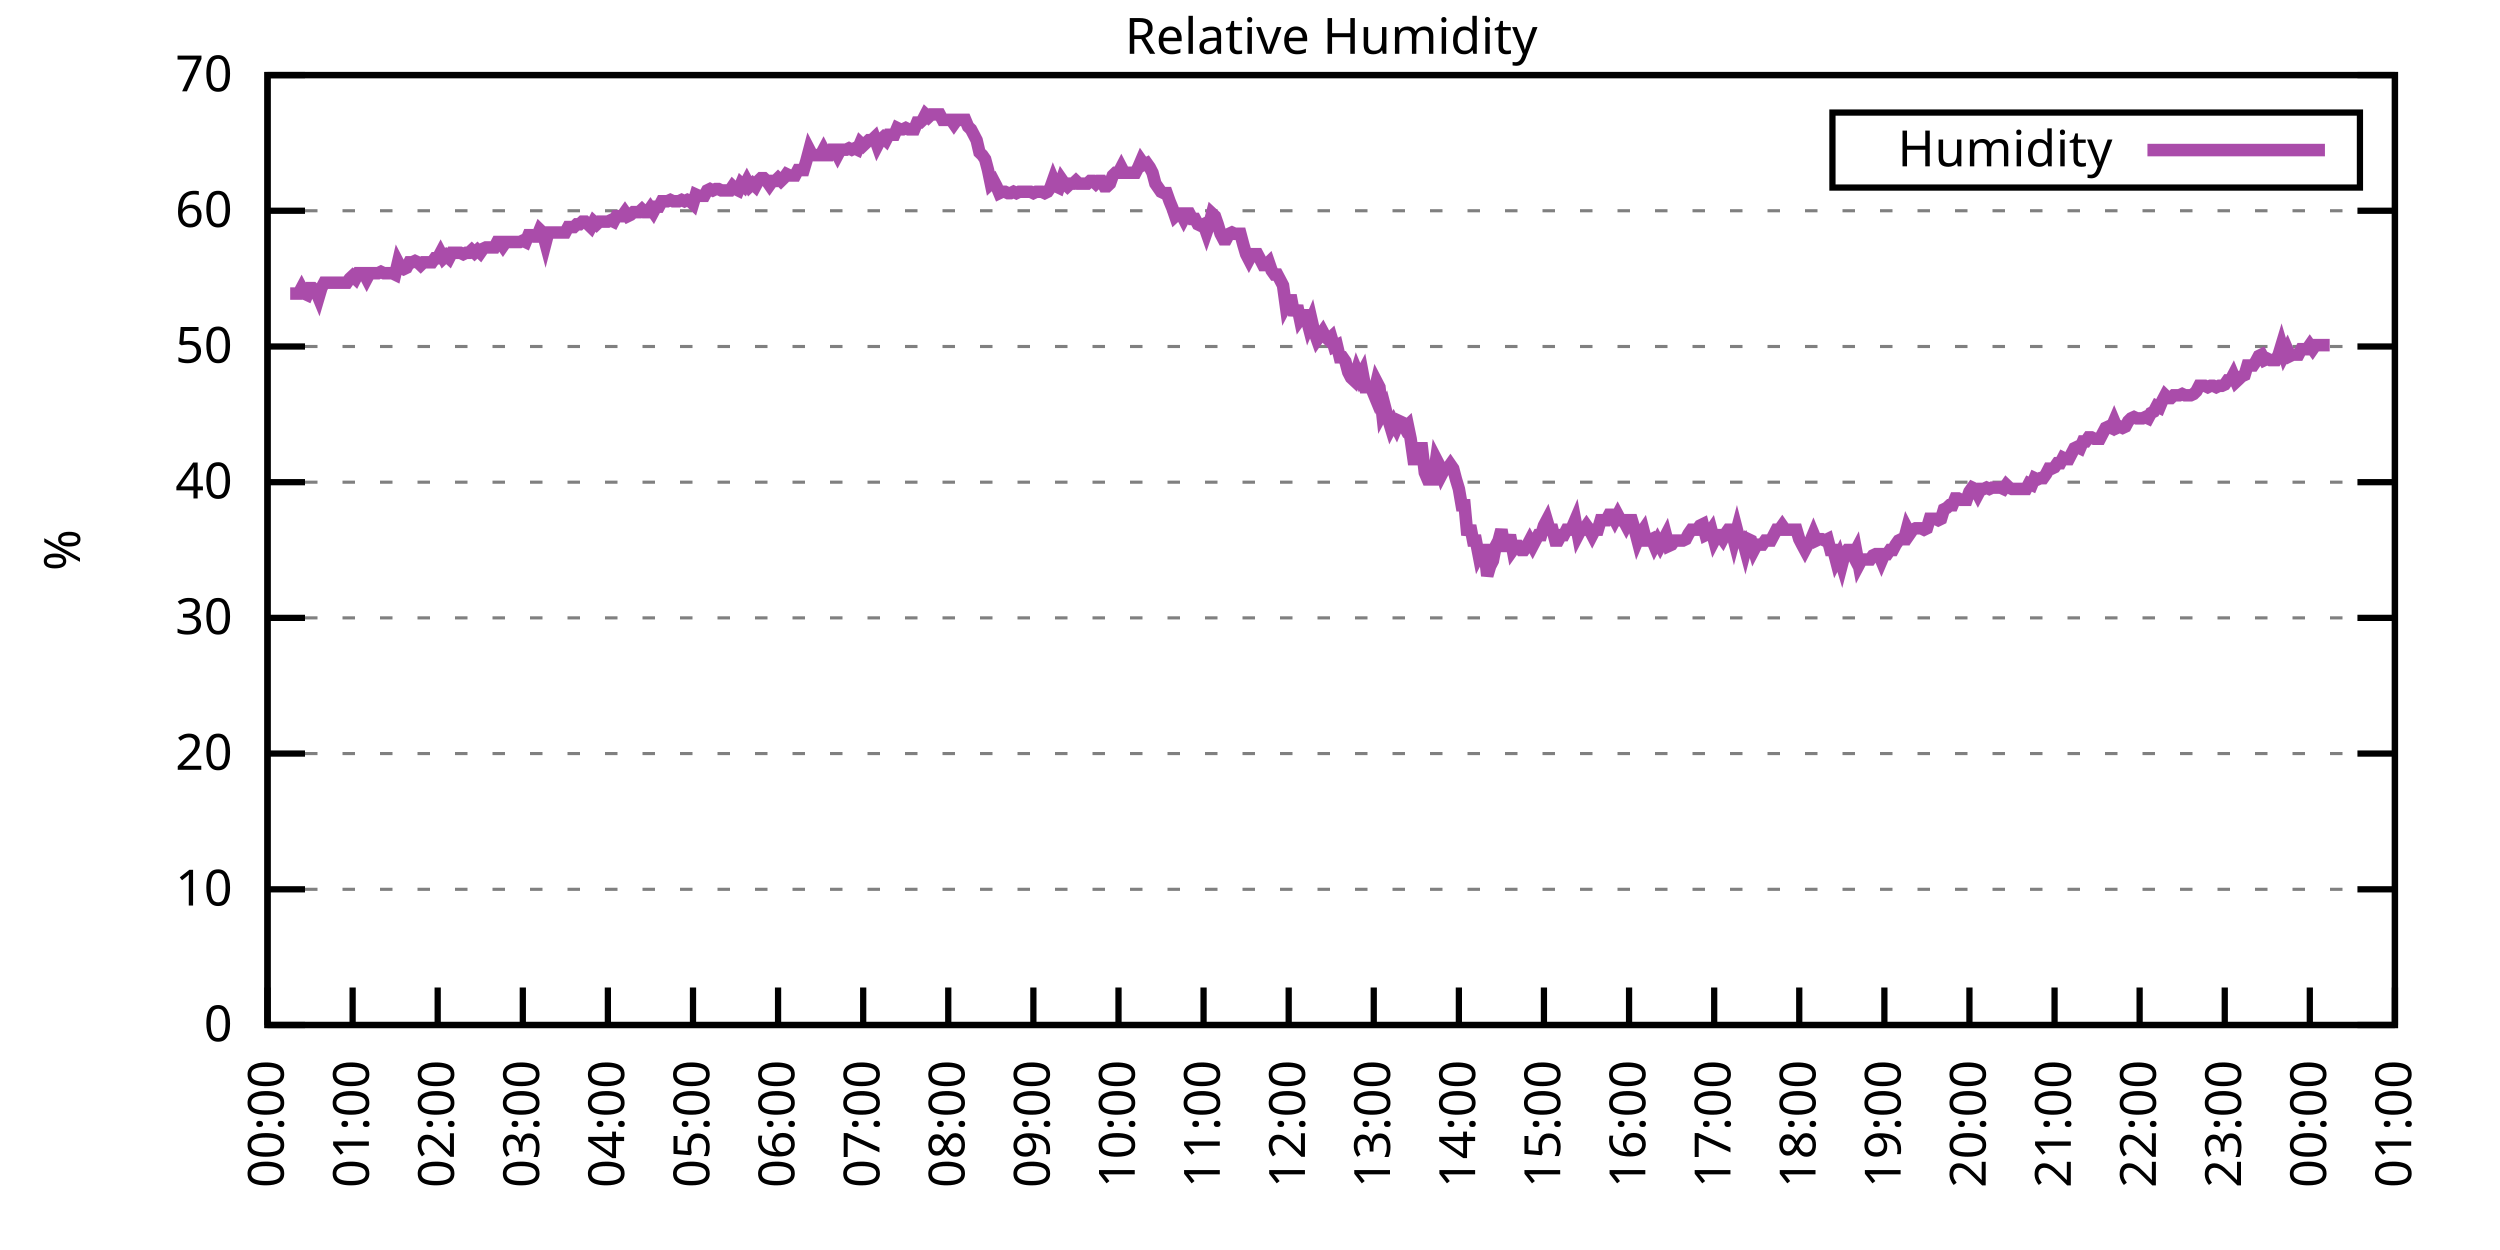
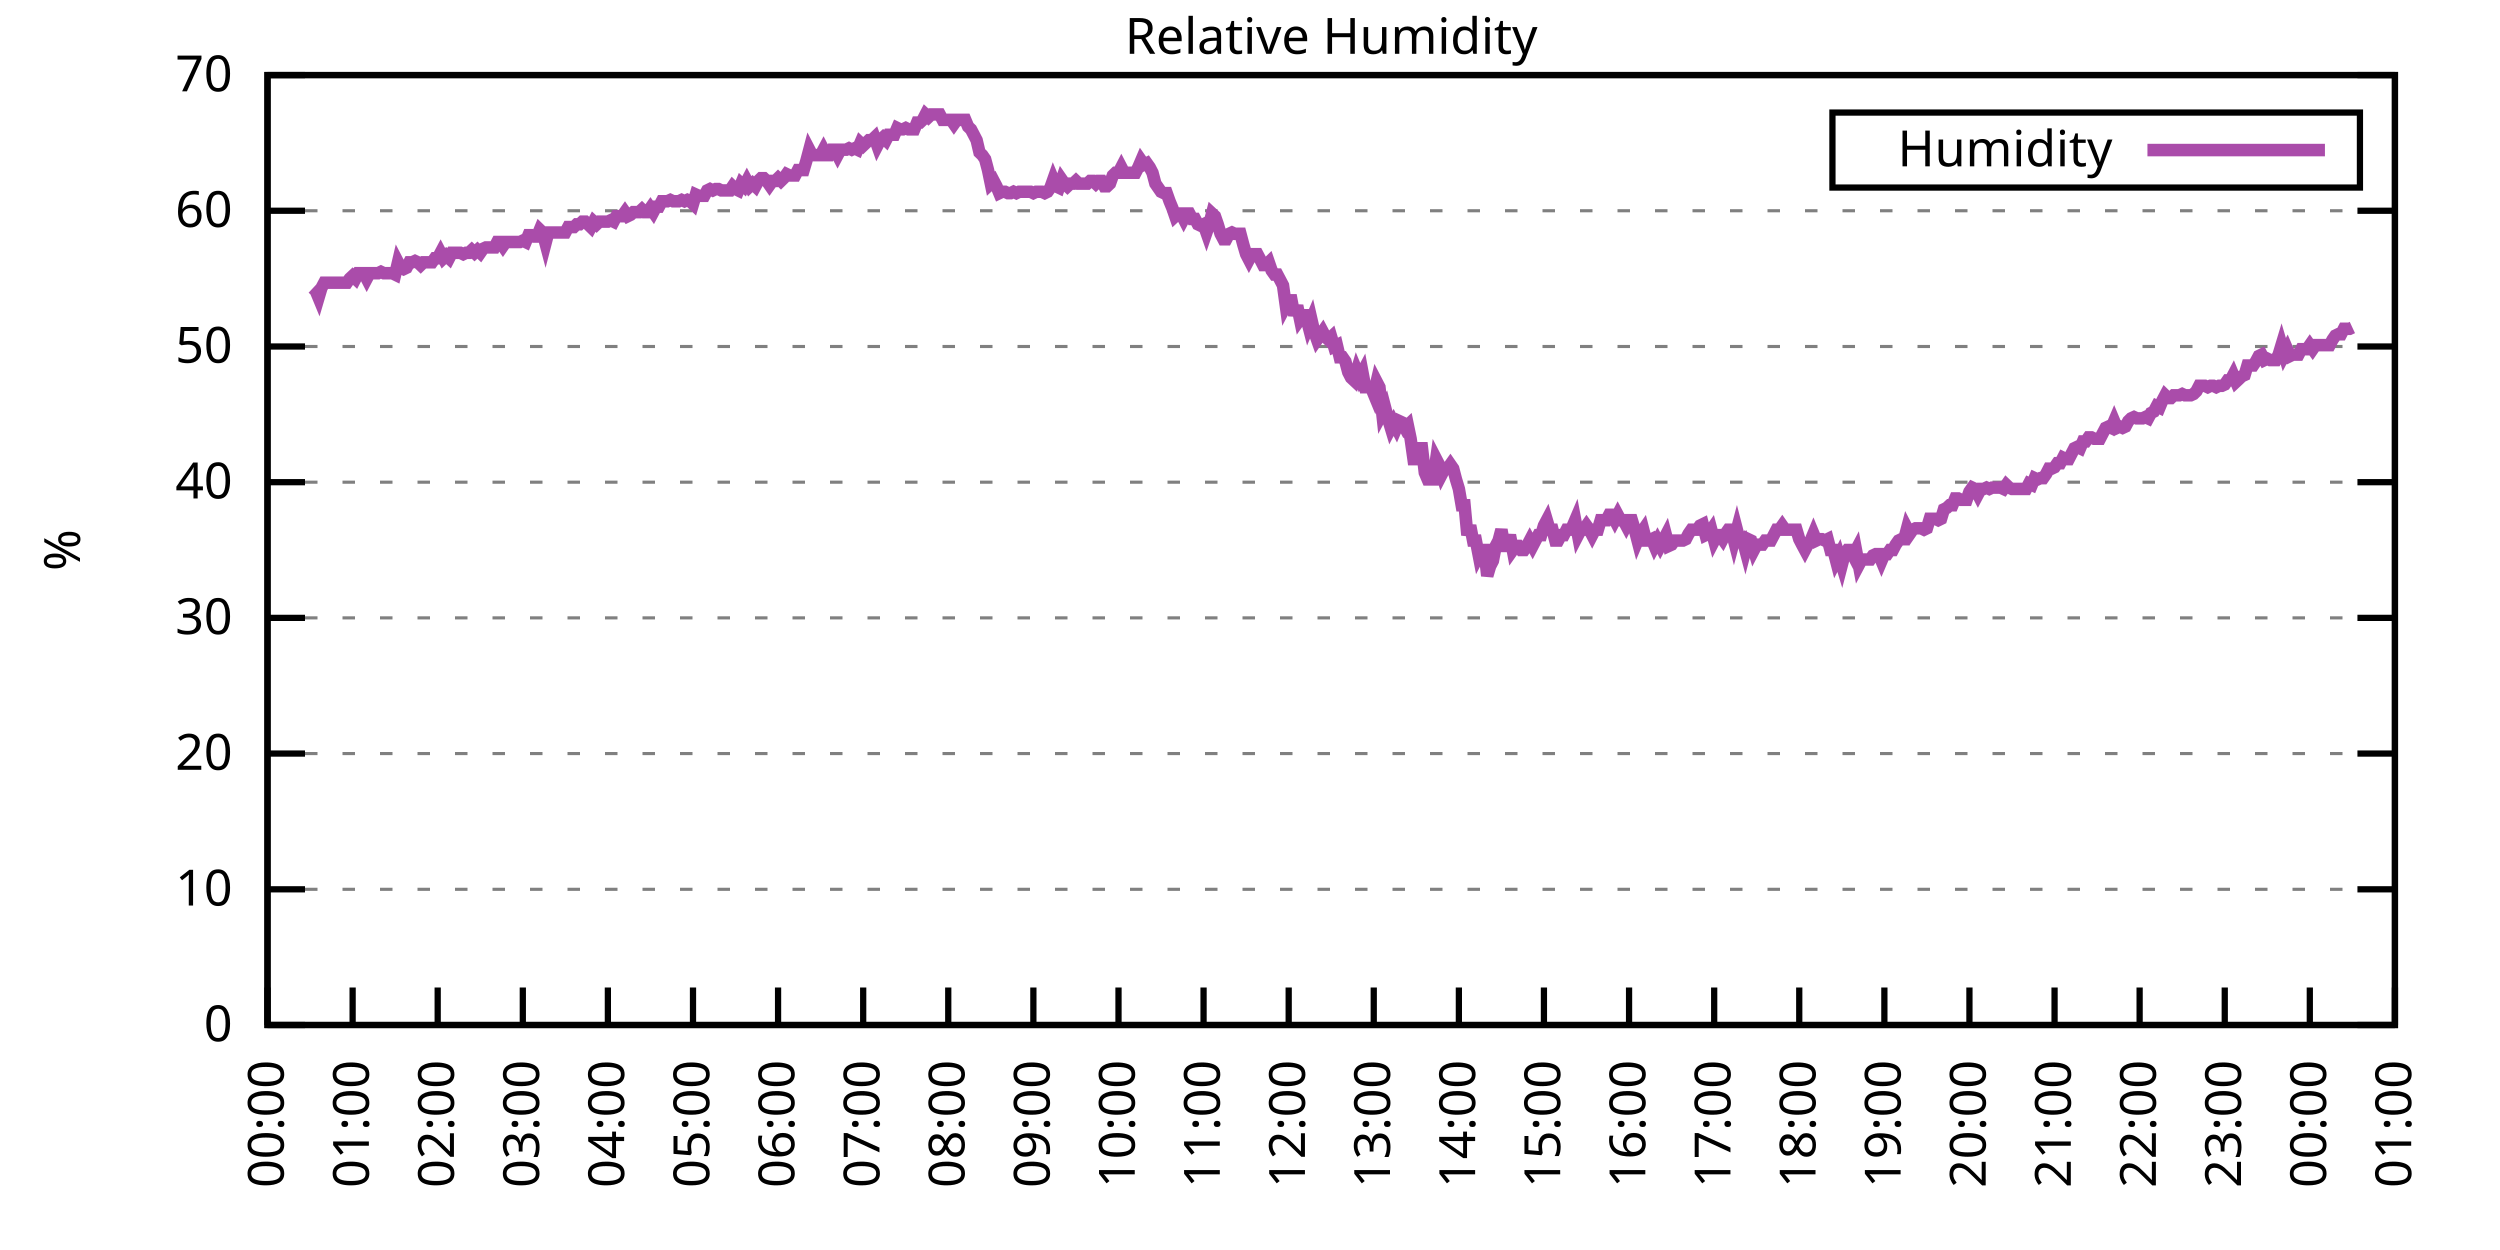
<svg xmlns="http://www.w3.org/2000/svg" xmlns:xlink="http://www.w3.org/1999/xlink" width="400" height="200" viewBox="0 0 400 200">
  <g id="gnuplot_canvas">
    <rect x="0" y="0" width="400" height="200" fill="none" />
    <defs>
      <circle id="gpDot" r="0.5" stroke-width="0.5" stroke="currentColor" />
      <path id="gpPt0" stroke-width="0.333" stroke="currentColor" d="M-1,0 h2 M0,-1 v2" />
      <path id="gpPt1" stroke-width="0.333" stroke="currentColor" d="M-1,-1 L1,1 M1,-1 L-1,1" />
      <path id="gpPt2" stroke-width="0.333" stroke="currentColor" d="M-1,0 L1,0 M0,-1 L0,1 M-1,-1 L1,1 M-1,1 L1,-1" />
      <rect id="gpPt3" stroke-width="0.333" stroke="currentColor" x="-1" y="-1" width="2" height="2" />
      <rect id="gpPt4" stroke-width="0.333" stroke="currentColor" fill="currentColor" x="-1" y="-1" width="2" height="2" />
      <circle id="gpPt5" stroke-width="0.333" stroke="currentColor" cx="0" cy="0" r="1" />
      <use xlink:href="#gpPt5" id="gpPt6" fill="currentColor" stroke="none" />
      <path id="gpPt7" stroke-width="0.333" stroke="currentColor" d="M0,-1.33 L-1.33,0.67 L1.33,0.67 z" />
      <use xlink:href="#gpPt7" id="gpPt8" fill="currentColor" stroke="none" />
      <use xlink:href="#gpPt7" id="gpPt9" stroke="currentColor" transform="rotate(180)" />
      <use xlink:href="#gpPt9" id="gpPt10" fill="currentColor" stroke="none" />
      <use xlink:href="#gpPt3" id="gpPt11" stroke="currentColor" transform="rotate(45)" />
      <use xlink:href="#gpPt11" id="gpPt12" fill="currentColor" stroke="none" />
      <path id="gpPt13" stroke-width="0.333" stroke="currentColor" d="M0,1.330 L1.265,0.411 L0.782,-1.067 L-0.782,-1.076 L-1.265,0.411 z" />
      <use xlink:href="#gpPt13" id="gpPt14" fill="currentColor" stroke="none" />
      <filter id="textbox" filterUnits="objectBoundingBox" x="0" y="0" height="1" width="1">
        <feFlood flood-color="white" flood-opacity="1" result="bgnd" />
        <feComposite in="SourceGraphic" in2="bgnd" operator="atop" />
      </filter>
      <filter id="greybox" filterUnits="objectBoundingBox" x="0" y="0" height="1" width="1">
        <feFlood flood-color="lightgrey" flood-opacity="1" result="grey" />
        <feComposite in="SourceGraphic" in2="grey" operator="atop" />
      </filter>
    </defs>
    <g fill="none" color="white" stroke="currentColor" stroke-width="1.00" stroke-linecap="butt" stroke-linejoin="miter">
</g>
    <g fill="none" color="black" stroke="currentColor" stroke-width="1.00" stroke-linecap="butt" stroke-linejoin="miter">
      <g stroke="none" shape-rendering="crispEdges">
        <polygon fill="rgb(255, 255, 255)" points="42.80,164.00 383.18,164.00 383.18,12.02 42.80,12.02 " />
      </g>
    </g>
    <g fill="none" color="black" stroke="currentColor" stroke-width="1.00" stroke-linecap="butt" stroke-linejoin="miter">
</g>
    <g fill="none" color="black" stroke="black" stroke-width="0.50" stroke-linecap="butt" stroke-linejoin="miter">
</g>
    <g fill="none" color="gray" stroke="currentColor" stroke-width="0.50" stroke-linecap="butt" stroke-linejoin="miter">
      <path stroke="gray" stroke-dasharray="2,4" class="gridline" d="M42.80,164.00 L383.19,164.00  " />
    </g>
    <g fill="none" color="gray" stroke="gray" stroke-width="1.00" stroke-linecap="butt" stroke-linejoin="miter">
</g>
    <g fill="none" color="black" stroke="currentColor" stroke-width="1.00" stroke-linecap="butt" stroke-linejoin="miter">
      <path stroke="black" d="M42.80,164.00 L48.80,164.00 M383.19,164.00 L377.19,164.00  " />
      <g transform="translate(37.20,166.60)" stroke="none" fill="black" font-family="Sans" font-size="8.00" text-anchor="end">
        <text>
          <tspan font-family="Sans"> 0</tspan>
        </text>
      </g>
    </g>
    <g fill="none" color="black" stroke="currentColor" stroke-width="1.00" stroke-linecap="butt" stroke-linejoin="miter">
</g>
    <g fill="none" color="black" stroke="black" stroke-width="0.50" stroke-linecap="butt" stroke-linejoin="miter">
</g>
    <g fill="none" color="gray" stroke="currentColor" stroke-width="0.50" stroke-linecap="butt" stroke-linejoin="miter">
      <path stroke="gray" stroke-dasharray="2,4" class="gridline" d="M42.80,142.29 L383.19,142.29  " />
    </g>
    <g fill="none" color="gray" stroke="gray" stroke-width="1.00" stroke-linecap="butt" stroke-linejoin="miter">
</g>
    <g fill="none" color="black" stroke="currentColor" stroke-width="1.00" stroke-linecap="butt" stroke-linejoin="miter">
      <path stroke="black" d="M42.80,142.29 L48.80,142.29 M383.19,142.29 L377.19,142.29  " />
      <g transform="translate(37.20,144.89)" stroke="none" fill="black" font-family="Sans" font-size="8.00" text-anchor="end">
        <text>
          <tspan font-family="Sans"> 10</tspan>
        </text>
      </g>
    </g>
    <g fill="none" color="black" stroke="currentColor" stroke-width="1.00" stroke-linecap="butt" stroke-linejoin="miter">
</g>
    <g fill="none" color="black" stroke="black" stroke-width="0.50" stroke-linecap="butt" stroke-linejoin="miter">
</g>
    <g fill="none" color="gray" stroke="currentColor" stroke-width="0.50" stroke-linecap="butt" stroke-linejoin="miter">
      <path stroke="gray" stroke-dasharray="2,4" class="gridline" d="M42.80,120.57 L383.19,120.57  " />
    </g>
    <g fill="none" color="gray" stroke="gray" stroke-width="1.00" stroke-linecap="butt" stroke-linejoin="miter">
</g>
    <g fill="none" color="black" stroke="currentColor" stroke-width="1.00" stroke-linecap="butt" stroke-linejoin="miter">
      <path stroke="black" d="M42.80,120.57 L48.80,120.57 M383.19,120.57 L377.19,120.57  " />
      <g transform="translate(37.20,123.17)" stroke="none" fill="black" font-family="Sans" font-size="8.00" text-anchor="end">
        <text>
          <tspan font-family="Sans"> 20</tspan>
        </text>
      </g>
    </g>
    <g fill="none" color="black" stroke="currentColor" stroke-width="1.00" stroke-linecap="butt" stroke-linejoin="miter">
</g>
    <g fill="none" color="black" stroke="black" stroke-width="0.50" stroke-linecap="butt" stroke-linejoin="miter">
</g>
    <g fill="none" color="gray" stroke="currentColor" stroke-width="0.50" stroke-linecap="butt" stroke-linejoin="miter">
      <path stroke="gray" stroke-dasharray="2,4" class="gridline" d="M42.80,98.86 L383.19,98.86  " />
    </g>
    <g fill="none" color="gray" stroke="gray" stroke-width="1.00" stroke-linecap="butt" stroke-linejoin="miter">
</g>
    <g fill="none" color="black" stroke="currentColor" stroke-width="1.00" stroke-linecap="butt" stroke-linejoin="miter">
      <path stroke="black" d="M42.80,98.86 L48.80,98.86 M383.19,98.86 L377.19,98.86  " />
      <g transform="translate(37.20,101.46)" stroke="none" fill="black" font-family="Sans" font-size="8.00" text-anchor="end">
        <text>
          <tspan font-family="Sans"> 30</tspan>
        </text>
      </g>
    </g>
    <g fill="none" color="black" stroke="currentColor" stroke-width="1.00" stroke-linecap="butt" stroke-linejoin="miter">
</g>
    <g fill="none" color="black" stroke="black" stroke-width="0.50" stroke-linecap="butt" stroke-linejoin="miter">
</g>
    <g fill="none" color="gray" stroke="currentColor" stroke-width="0.50" stroke-linecap="butt" stroke-linejoin="miter">
      <path stroke="gray" stroke-dasharray="2,4" class="gridline" d="M42.80,77.15 L383.19,77.15  " />
    </g>
    <g fill="none" color="gray" stroke="gray" stroke-width="1.00" stroke-linecap="butt" stroke-linejoin="miter">
</g>
    <g fill="none" color="black" stroke="currentColor" stroke-width="1.00" stroke-linecap="butt" stroke-linejoin="miter">
      <path stroke="black" d="M42.80,77.15 L48.80,77.15 M383.19,77.15 L377.19,77.15  " />
      <g transform="translate(37.20,79.75)" stroke="none" fill="black" font-family="Sans" font-size="8.00" text-anchor="end">
        <text>
          <tspan font-family="Sans"> 40</tspan>
        </text>
      </g>
    </g>
    <g fill="none" color="black" stroke="currentColor" stroke-width="1.00" stroke-linecap="butt" stroke-linejoin="miter">
</g>
    <g fill="none" color="black" stroke="black" stroke-width="0.50" stroke-linecap="butt" stroke-linejoin="miter">
</g>
    <g fill="none" color="gray" stroke="currentColor" stroke-width="0.50" stroke-linecap="butt" stroke-linejoin="miter">
      <path stroke="gray" stroke-dasharray="2,4" class="gridline" d="M42.80,55.44 L383.19,55.44  " />
    </g>
    <g fill="none" color="gray" stroke="gray" stroke-width="1.00" stroke-linecap="butt" stroke-linejoin="miter">
</g>
    <g fill="none" color="black" stroke="currentColor" stroke-width="1.00" stroke-linecap="butt" stroke-linejoin="miter">
      <path stroke="black" d="M42.80,55.44 L48.80,55.44 M383.19,55.44 L377.19,55.44  " />
      <g transform="translate(37.20,58.04)" stroke="none" fill="black" font-family="Sans" font-size="8.00" text-anchor="end">
        <text>
          <tspan font-family="Sans"> 50</tspan>
        </text>
      </g>
    </g>
    <g fill="none" color="black" stroke="currentColor" stroke-width="1.00" stroke-linecap="butt" stroke-linejoin="miter">
</g>
    <g fill="none" color="black" stroke="black" stroke-width="0.50" stroke-linecap="butt" stroke-linejoin="miter">
</g>
    <g fill="none" color="gray" stroke="currentColor" stroke-width="0.50" stroke-linecap="butt" stroke-linejoin="miter">
      <path stroke="gray" stroke-dasharray="2,4" class="gridline" d="M42.80,33.72 L383.19,33.72  " />
    </g>
    <g fill="none" color="gray" stroke="gray" stroke-width="1.00" stroke-linecap="butt" stroke-linejoin="miter">
</g>
    <g fill="none" color="black" stroke="currentColor" stroke-width="1.00" stroke-linecap="butt" stroke-linejoin="miter">
      <path stroke="black" d="M42.80,33.72 L48.80,33.72 M383.19,33.72 L377.19,33.72  " />
      <g transform="translate(37.20,36.32)" stroke="none" fill="black" font-family="Sans" font-size="8.00" text-anchor="end">
        <text>
          <tspan font-family="Sans"> 60</tspan>
        </text>
      </g>
    </g>
    <g fill="none" color="black" stroke="currentColor" stroke-width="1.00" stroke-linecap="butt" stroke-linejoin="miter">
</g>
    <g fill="none" color="black" stroke="black" stroke-width="0.50" stroke-linecap="butt" stroke-linejoin="miter">
</g>
    <g fill="none" color="gray" stroke="currentColor" stroke-width="0.50" stroke-linecap="butt" stroke-linejoin="miter">
      <path stroke="gray" stroke-dasharray="2,4" class="gridline" d="M42.80,12.01 L383.19,12.01  " />
    </g>
    <g fill="none" color="gray" stroke="gray" stroke-width="1.00" stroke-linecap="butt" stroke-linejoin="miter">
</g>
    <g fill="none" color="black" stroke="currentColor" stroke-width="1.00" stroke-linecap="butt" stroke-linejoin="miter">
      <path stroke="black" d="M42.80,12.01 L48.80,12.01 M383.19,12.01 L377.19,12.01  " />
      <g transform="translate(37.20,14.61)" stroke="none" fill="black" font-family="Sans" font-size="8.00" text-anchor="end">
        <text>
          <tspan font-family="Sans"> 70</tspan>
        </text>
      </g>
    </g>
    <g fill="none" color="black" stroke="currentColor" stroke-width="1.00" stroke-linecap="butt" stroke-linejoin="miter">
      <path stroke="black" d="M42.80,164.00 L42.80,158.00  " />
      <g transform="translate(45.40,169.60) rotate(270.00)" stroke="none" fill="black" font-family="Sans" font-size="8.00" text-anchor="end">
        <text>
          <tspan font-family="Sans">00:00</tspan>
        </text>
      </g>
    </g>
    <g fill="none" color="black" stroke="currentColor" stroke-width="1.00" stroke-linecap="butt" stroke-linejoin="miter">
      <path stroke="black" d="M56.42,164.00 L56.42,158.00  " />
      <g transform="translate(59.02,169.60) rotate(270.00)" stroke="none" fill="black" font-family="Sans" font-size="8.00" text-anchor="end">
        <text>
          <tspan font-family="Sans">01:00</tspan>
        </text>
      </g>
    </g>
    <g fill="none" color="black" stroke="currentColor" stroke-width="1.00" stroke-linecap="butt" stroke-linejoin="miter">
      <path stroke="black" d="M70.03,164.00 L70.03,158.00  " />
      <g transform="translate(72.63,169.60) rotate(270.00)" stroke="none" fill="black" font-family="Sans" font-size="8.00" text-anchor="end">
        <text>
          <tspan font-family="Sans">02:00</tspan>
        </text>
      </g>
    </g>
    <g fill="none" color="black" stroke="currentColor" stroke-width="1.00" stroke-linecap="butt" stroke-linejoin="miter">
      <path stroke="black" d="M83.65,164.00 L83.65,158.00  " />
      <g transform="translate(86.25,169.60) rotate(270.00)" stroke="none" fill="black" font-family="Sans" font-size="8.00" text-anchor="end">
        <text>
          <tspan font-family="Sans">03:00</tspan>
        </text>
      </g>
    </g>
    <g fill="none" color="black" stroke="currentColor" stroke-width="1.00" stroke-linecap="butt" stroke-linejoin="miter">
      <path stroke="black" d="M97.26,164.00 L97.26,158.00  " />
      <g transform="translate(99.86,169.60) rotate(270.00)" stroke="none" fill="black" font-family="Sans" font-size="8.00" text-anchor="end">
        <text>
          <tspan font-family="Sans">04:00</tspan>
        </text>
      </g>
    </g>
    <g fill="none" color="black" stroke="currentColor" stroke-width="1.00" stroke-linecap="butt" stroke-linejoin="miter">
      <path stroke="black" d="M110.88,164.00 L110.88,158.00  " />
      <g transform="translate(113.48,169.60) rotate(270.00)" stroke="none" fill="black" font-family="Sans" font-size="8.00" text-anchor="end">
        <text>
          <tspan font-family="Sans">05:00</tspan>
        </text>
      </g>
    </g>
    <g fill="none" color="black" stroke="currentColor" stroke-width="1.00" stroke-linecap="butt" stroke-linejoin="miter">
      <path stroke="black" d="M124.49,164.00 L124.49,158.00  " />
      <g transform="translate(127.09,169.60) rotate(270.00)" stroke="none" fill="black" font-family="Sans" font-size="8.00" text-anchor="end">
        <text>
          <tspan font-family="Sans">06:00</tspan>
        </text>
      </g>
    </g>
    <g fill="none" color="black" stroke="currentColor" stroke-width="1.00" stroke-linecap="butt" stroke-linejoin="miter">
      <path stroke="black" d="M138.11,164.00 L138.11,158.00  " />
      <g transform="translate(140.71,169.60) rotate(270.00)" stroke="none" fill="black" font-family="Sans" font-size="8.00" text-anchor="end">
        <text>
          <tspan font-family="Sans">07:00</tspan>
        </text>
      </g>
    </g>
    <g fill="none" color="black" stroke="currentColor" stroke-width="1.00" stroke-linecap="butt" stroke-linejoin="miter">
      <path stroke="black" d="M151.72,164.00 L151.72,158.00  " />
      <g transform="translate(154.32,169.60) rotate(270.00)" stroke="none" fill="black" font-family="Sans" font-size="8.00" text-anchor="end">
        <text>
          <tspan font-family="Sans">08:00</tspan>
        </text>
      </g>
    </g>
    <g fill="none" color="black" stroke="currentColor" stroke-width="1.00" stroke-linecap="butt" stroke-linejoin="miter">
      <path stroke="black" d="M165.34,164.00 L165.34,158.00  " />
      <g transform="translate(167.94,169.60) rotate(270.00)" stroke="none" fill="black" font-family="Sans" font-size="8.00" text-anchor="end">
        <text>
          <tspan font-family="Sans">09:00</tspan>
        </text>
      </g>
    </g>
    <g fill="none" color="black" stroke="currentColor" stroke-width="1.00" stroke-linecap="butt" stroke-linejoin="miter">
      <path stroke="black" d="M178.96,164.00 L178.96,158.00  " />
      <g transform="translate(181.56,169.60) rotate(270.00)" stroke="none" fill="black" font-family="Sans" font-size="8.00" text-anchor="end">
        <text>
          <tspan font-family="Sans">10:00</tspan>
        </text>
      </g>
    </g>
    <g fill="none" color="black" stroke="currentColor" stroke-width="1.00" stroke-linecap="butt" stroke-linejoin="miter">
      <path stroke="black" d="M192.57,164.00 L192.57,158.00  " />
      <g transform="translate(195.17,169.60) rotate(270.00)" stroke="none" fill="black" font-family="Sans" font-size="8.00" text-anchor="end">
        <text>
          <tspan font-family="Sans">11:00</tspan>
        </text>
      </g>
    </g>
    <g fill="none" color="black" stroke="currentColor" stroke-width="1.00" stroke-linecap="butt" stroke-linejoin="miter">
      <path stroke="black" d="M206.19,164.00 L206.19,158.00  " />
      <g transform="translate(208.79,169.60) rotate(270.00)" stroke="none" fill="black" font-family="Sans" font-size="8.00" text-anchor="end">
        <text>
          <tspan font-family="Sans">12:00</tspan>
        </text>
      </g>
    </g>
    <g fill="none" color="black" stroke="currentColor" stroke-width="1.00" stroke-linecap="butt" stroke-linejoin="miter">
      <path stroke="black" d="M219.80,164.00 L219.80,158.00  " />
      <g transform="translate(222.40,169.60) rotate(270.00)" stroke="none" fill="black" font-family="Sans" font-size="8.00" text-anchor="end">
        <text>
          <tspan font-family="Sans">13:00</tspan>
        </text>
      </g>
    </g>
    <g fill="none" color="black" stroke="currentColor" stroke-width="1.00" stroke-linecap="butt" stroke-linejoin="miter">
      <path stroke="black" d="M233.42,164.00 L233.42,158.00  " />
      <g transform="translate(236.02,169.60) rotate(270.00)" stroke="none" fill="black" font-family="Sans" font-size="8.00" text-anchor="end">
        <text>
          <tspan font-family="Sans">14:00</tspan>
        </text>
      </g>
    </g>
    <g fill="none" color="black" stroke="currentColor" stroke-width="1.00" stroke-linecap="butt" stroke-linejoin="miter">
      <path stroke="black" d="M247.03,164.00 L247.03,158.00  " />
      <g transform="translate(249.63,169.60) rotate(270.00)" stroke="none" fill="black" font-family="Sans" font-size="8.00" text-anchor="end">
        <text>
          <tspan font-family="Sans">15:00</tspan>
        </text>
      </g>
    </g>
    <g fill="none" color="black" stroke="currentColor" stroke-width="1.00" stroke-linecap="butt" stroke-linejoin="miter">
      <path stroke="black" d="M260.65,164.00 L260.65,158.00  " />
      <g transform="translate(263.25,169.60) rotate(270.00)" stroke="none" fill="black" font-family="Sans" font-size="8.00" text-anchor="end">
        <text>
          <tspan font-family="Sans">16:00</tspan>
        </text>
      </g>
    </g>
    <g fill="none" color="black" stroke="currentColor" stroke-width="1.00" stroke-linecap="butt" stroke-linejoin="miter">
      <path stroke="black" d="M274.27,164.00 L274.27,158.00  " />
      <g transform="translate(276.87,169.60) rotate(270.00)" stroke="none" fill="black" font-family="Sans" font-size="8.00" text-anchor="end">
        <text>
          <tspan font-family="Sans">17:00</tspan>
        </text>
      </g>
    </g>
    <g fill="none" color="black" stroke="currentColor" stroke-width="1.00" stroke-linecap="butt" stroke-linejoin="miter">
      <path stroke="black" d="M287.88,164.00 L287.88,158.00  " />
      <g transform="translate(290.48,169.60) rotate(270.00)" stroke="none" fill="black" font-family="Sans" font-size="8.00" text-anchor="end">
        <text>
          <tspan font-family="Sans">18:00</tspan>
        </text>
      </g>
    </g>
    <g fill="none" color="black" stroke="currentColor" stroke-width="1.00" stroke-linecap="butt" stroke-linejoin="miter">
      <path stroke="black" d="M301.50,164.00 L301.50,158.00  " />
      <g transform="translate(304.10,169.60) rotate(270.00)" stroke="none" fill="black" font-family="Sans" font-size="8.00" text-anchor="end">
        <text>
          <tspan font-family="Sans">19:00</tspan>
        </text>
      </g>
    </g>
    <g fill="none" color="black" stroke="currentColor" stroke-width="1.00" stroke-linecap="butt" stroke-linejoin="miter">
      <path stroke="black" d="M315.11,164.00 L315.11,158.00  " />
      <g transform="translate(317.71,169.60) rotate(270.00)" stroke="none" fill="black" font-family="Sans" font-size="8.00" text-anchor="end">
        <text>
          <tspan font-family="Sans">20:00</tspan>
        </text>
      </g>
    </g>
    <g fill="none" color="black" stroke="currentColor" stroke-width="1.00" stroke-linecap="butt" stroke-linejoin="miter">
      <path stroke="black" d="M328.73,164.00 L328.73,158.00  " />
      <g transform="translate(331.33,169.60) rotate(270.00)" stroke="none" fill="black" font-family="Sans" font-size="8.00" text-anchor="end">
        <text>
          <tspan font-family="Sans">21:00</tspan>
        </text>
      </g>
    </g>
    <g fill="none" color="black" stroke="currentColor" stroke-width="1.00" stroke-linecap="butt" stroke-linejoin="miter">
      <path stroke="black" d="M342.34,164.00 L342.34,158.00  " />
      <g transform="translate(344.94,169.60) rotate(270.00)" stroke="none" fill="black" font-family="Sans" font-size="8.00" text-anchor="end">
        <text>
          <tspan font-family="Sans">22:00</tspan>
        </text>
      </g>
    </g>
    <g fill="none" color="black" stroke="currentColor" stroke-width="1.00" stroke-linecap="butt" stroke-linejoin="miter">
      <path stroke="black" d="M355.96,164.00 L355.96,158.00  " />
      <g transform="translate(358.56,169.60) rotate(270.00)" stroke="none" fill="black" font-family="Sans" font-size="8.00" text-anchor="end">
        <text>
          <tspan font-family="Sans">23:00</tspan>
        </text>
      </g>
    </g>
    <g fill="none" color="black" stroke="currentColor" stroke-width="1.00" stroke-linecap="butt" stroke-linejoin="miter">
      <path stroke="black" d="M369.57,164.00 L369.57,158.00  " />
      <g transform="translate(372.17,169.60) rotate(270.00)" stroke="none" fill="black" font-family="Sans" font-size="8.00" text-anchor="end">
        <text>
          <tspan font-family="Sans">00:00</tspan>
        </text>
      </g>
    </g>
    <g fill="none" color="black" stroke="currentColor" stroke-width="1.00" stroke-linecap="butt" stroke-linejoin="miter">
      <path stroke="black" d="M383.19,164.00 L383.19,158.00  " />
      <g transform="translate(385.79,169.60) rotate(270.00)" stroke="none" fill="black" font-family="Sans" font-size="8.00" text-anchor="end">
        <text>
          <tspan font-family="Sans">01:00</tspan>
        </text>
      </g>
    </g>
    <g fill="none" color="black" stroke="currentColor" stroke-width="1.00" stroke-linecap="butt" stroke-linejoin="miter">
</g>
    <g fill="none" color="black" stroke="currentColor" stroke-width="1.00" stroke-linecap="butt" stroke-linejoin="miter">
      <path stroke="black" d="M42.80,12.01 L42.80,164.00 L383.19,164.00 L383.19,12.01 L42.80,12.01 Z  " />
    </g>
    <g fill="none" color="black" stroke="currentColor" stroke-width="1.00" stroke-linecap="butt" stroke-linejoin="miter">
</g>
    <g fill="none" color="black" stroke="currentColor" stroke-width="1.00" stroke-linecap="butt" stroke-linejoin="miter">
      <path stroke="black" d="M293.19,30.01 L293.19,18.01 L377.59,18.01 L377.59,30.01 L293.19,30.01 Z  " />
    </g>
    <g id="Relative_Humidity_plot_1">
      <g fill="none" color="white" stroke="black" stroke-width="2.00" stroke-linecap="butt" stroke-linejoin="miter">
</g>
      <g fill="none" color="black" stroke="currentColor" stroke-width="2.00" stroke-linecap="butt" stroke-linejoin="miter">
        <g transform="translate(337.99,26.61)" stroke="none" fill="black" font-family="Sans" font-size="8.00" text-anchor="end">
          <text>
            <tspan font-family="Sans">Humidity</tspan>
          </text>
        </g>
      </g>
      <g fill="none" color="black" stroke="currentColor" stroke-width="2.00" stroke-linecap="butt" stroke-linejoin="miter">
-         <path stroke="rgb(170,  76, 170)" d="M343.59,24.01 L371.99,24.01 M46.43,46.97 L46.88,46.97 L47.34,46.97 L47.79,46.97 L48.25,46.10 L48.70,46.97   L49.15,47.18 L49.61,46.10 L50.06,46.10 L50.52,46.53 L50.97,47.62 L51.42,46.10 L51.88,45.23 L52.33,45.23   L52.78,45.23 L53.24,45.23 L53.69,45.23 L54.15,45.23 L54.60,45.23 L55.05,45.23 L55.51,45.23 L55.96,44.58   L56.42,44.15 L56.87,44.58 L57.32,43.71 L57.78,43.71 L58.23,43.71 L58.68,44.58 L59.14,43.71 L59.59,43.71   L60.05,43.71 L60.50,43.71 L60.95,43.49 L61.41,43.71 L61.86,43.71 L62.32,43.71 L62.77,43.71 L63.22,43.93   L63.68,41.97 L64.13,42.84 L64.58,43.06 L65.04,42.84 L65.49,41.97 L65.95,41.97 L66.40,41.76 L66.85,41.97   L67.31,42.41 L67.76,41.97 L68.22,41.97 L68.67,41.97 L69.12,41.97 L69.58,41.32 L70.03,41.32 L70.49,40.45   L70.94,41.32 L71.39,40.89 L71.85,41.32 L72.30,40.45 L72.75,40.45 L73.21,40.45 L73.66,40.45 L74.12,40.67   L74.57,40.45 L75.02,40.45 L75.48,40.02 L75.93,40.45 L76.39,40.02 L76.84,40.45 L77.29,39.80 L77.75,39.59   L78.20,39.59 L78.65,39.59 L79.11,39.59 L79.56,38.72 L80.02,38.72 L80.47,39.37 L80.92,38.72 L81.38,38.72   L81.83,38.72 L82.29,38.72 L82.74,38.72 L83.19,38.72 L83.65,38.50 L84.10,38.72 L84.55,37.63 L85.01,37.63   L85.46,37.85 L85.92,37.85 L86.37,36.76 L86.82,37.20 L87.28,38.93 L87.73,37.20 L88.19,37.20 L88.64,37.20   L89.09,37.20 L89.55,37.20 L90.00,37.20 L90.45,37.20 L90.91,36.33 L91.36,36.33 L91.82,36.33 L92.27,35.89   L92.72,35.89 L93.18,35.46 L93.63,35.46 L94.09,35.89 L94.54,36.33 L94.99,35.46 L95.45,35.89 L95.90,35.46   L96.35,35.46 L96.81,35.46 L97.26,35.46 L97.72,35.24 L98.17,35.46 L98.62,34.59 L99.08,34.59 L99.53,34.59   L99.99,33.94 L100.44,34.59 L100.89,34.37 L101.35,33.94 L101.80,33.94 L102.25,33.94 L102.71,33.51 L103.16,33.94   L103.62,33.94 L104.07,33.29 L104.52,33.94 L104.98,33.07 L105.43,33.07 L105.89,32.20 L106.34,32.20 L106.79,32.20   L107.25,31.99 L107.70,32.20 L108.15,32.20 L108.61,32.20 L109.06,31.99 L109.52,32.20 L109.97,31.99 L110.42,32.20   L110.88,32.64 L111.33,31.12 L111.79,31.33 L112.24,31.33 L112.69,31.33 L113.15,30.47 L113.60,30.25 L114.05,30.47   L114.51,30.25 L114.96,30.25 L115.42,30.47 L115.87,30.47 L116.32,30.47 L116.78,30.47 L117.23,29.81 L117.69,30.25   L118.14,30.47 L118.59,29.38 L119.05,29.81 L119.50,28.95 L119.96,29.81 L120.41,29.38 L120.86,29.81 L121.32,28.95   L121.77,28.51 L122.22,28.51 L122.68,28.95 L123.13,29.60 L123.59,28.95 L124.04,28.95 L124.49,28.51 L124.95,28.95   L125.40,28.51 L125.86,27.86 L126.31,28.08 L126.76,28.08 L127.22,28.08 L127.67,27.21 L128.12,27.21 L128.58,27.21   L129.03,25.69 L129.49,23.95 L129.94,24.82 L130.39,24.82 L130.85,24.82 L131.30,24.82 L131.76,23.95 L132.21,24.82   L132.66,24.82 L133.12,23.95 L133.57,23.95 L134.02,24.82 L134.48,23.95 L134.93,23.95 L135.39,23.95 L135.84,23.73   L136.29,23.95 L136.75,23.73 L137.20,23.95 L137.66,22.87 L138.11,23.30 L138.56,22.87 L139.02,22.43 L139.47,22.43   L139.92,22.00 L140.38,23.30 L140.83,22.43 L141.29,22.00 L141.74,22.43 L142.19,21.56 L142.65,21.56 L143.10,21.56   L143.56,20.48 L144.01,20.70 L144.46,20.70 L144.92,20.48 L145.37,20.70 L145.82,20.70 L146.28,20.70 L146.73,19.61   L147.19,19.61 L147.64,19.18 L148.09,18.31 L148.55,18.74 L149.00,18.31 L149.46,18.31 L149.91,18.31 L150.36,18.31   L150.82,19.18 L151.27,19.18 L151.72,19.18 L152.18,19.18 L152.63,19.83 L153.09,19.18 L153.54,19.18 L153.99,19.18   L154.45,19.18 L154.90,20.26 L155.36,20.70 L155.81,21.56 L156.26,22.43 L156.72,24.39 L157.17,24.82 L157.62,25.47   L158.08,27.21 L158.53,29.38 L158.99,28.95 L159.44,29.81 L159.89,30.90 L160.35,30.68 L160.80,30.68 L161.26,30.90   L161.71,30.90 L162.16,30.68 L162.62,30.90 L163.07,30.68 L163.52,30.68 L163.98,30.68 L164.43,30.68 L164.89,30.68   L165.34,30.90 L165.79,30.68 L166.25,30.68 L166.70,30.68 L167.16,30.90 L167.61,30.68 L168.06,30.03 L168.52,28.73   L168.97,29.81 L169.43,30.03 L169.88,28.73 L170.33,29.38 L170.79,29.81 L171.24,29.38 L171.69,29.38 L172.15,28.95   L172.60,29.38 L173.06,29.38 L173.51,29.38 L173.96,29.38 L174.42,28.95 L174.87,28.95 L175.33,29.38 L175.78,28.95   L176.23,28.95 L176.69,29.81 L177.14,29.81 L177.59,29.38 L178.05,28.08 L178.50,27.64 L178.96,27.64 L179.41,26.77   L179.86,27.64 L180.32,27.64 L180.77,27.64 L181.23,27.64 L181.68,27.64 L182.13,26.77 L182.59,25.69 L183.04,26.34   L183.49,26.12 L183.95,26.77 L184.40,27.64 L184.86,29.38 L185.31,30.03 L185.76,30.68 L186.22,30.90 L186.67,30.90   L187.13,32.20 L187.58,33.29 L188.03,34.59 L188.49,34.16 L188.94,34.16 L189.39,35.03 L189.85,34.16 L190.30,34.16   L190.76,35.03 L191.21,35.03 L191.66,35.89 L192.12,36.11 L192.57,35.89 L193.03,37.20 L193.48,35.89 L193.93,34.16   L194.39,34.59 L194.84,35.89 L195.29,37.41 L195.75,38.28 L196.20,38.28 L196.66,37.41 L197.11,37.20 L197.56,37.41   L198.02,37.41 L198.47,37.41 L198.93,39.15 L199.38,40.67 L199.83,41.54 L200.29,40.67 L200.74,40.67 L201.19,40.67   L201.65,41.54 L202.10,42.41 L202.56,42.41 L203.01,41.97 L203.46,43.28 L203.92,43.93 L204.37,43.93 L204.83,44.80   L205.28,45.66 L205.73,48.92 L206.19,48.05 L206.64,48.05 L207.09,50.44 L207.55,48.92 L208.00,51.09 L208.46,50.44   L208.91,50.44 L209.36,52.18 L209.82,51.09 L210.27,53.05 L210.73,54.35 L211.18,53.70 L211.63,53.05 L212.09,53.92   L212.54,54.35 L213.00,53.92 L213.45,55.44 L213.90,55.22 L214.36,57.17 L214.81,57.17 L215.26,57.82 L215.72,59.56   L216.17,60.43 L216.63,60.86 L217.08,59.34 L217.53,60.43 L217.99,59.56 L218.44,61.95 L218.90,61.95 L219.35,61.95   L219.80,63.04 L220.26,61.08 L220.71,61.95 L221.16,66.08 L221.62,65.21 L222.07,66.94 L222.53,68.46 L222.98,67.59   L223.43,68.46 L223.89,67.38 L224.34,67.59 L224.80,68.46 L225.25,68.03 L225.70,70.20 L226.16,73.46 L226.61,73.46   L227.06,71.72 L227.52,71.72 L227.97,75.63 L228.43,76.71 L228.88,76.71 L229.33,76.71 L229.79,73.46 L230.24,74.33   L230.70,75.85 L231.15,74.98 L231.60,74.98 L232.06,74.33 L232.51,74.98 L232.96,76.71 L233.42,78.23 L233.87,80.84   L234.33,80.84 L234.78,85.62 L235.23,84.10 L235.69,86.49 L236.14,86.49 L236.60,88.87 L237.05,88.00 L237.50,88.00   L237.96,92.13 L238.41,90.61 L238.86,89.74 L239.32,87.35 L239.77,86.49 L240.23,84.75 L240.68,87.35 L241.13,87.35   L241.59,85.62 L242.04,88.00 L242.50,87.35 L242.95,87.35 L243.40,88.00 L243.86,88.00 L244.31,87.35 L244.76,86.49   L245.22,87.35 L245.67,86.49 L246.13,85.62 L246.58,85.62 L247.03,84.10 L247.49,83.23 L247.94,84.75 L248.40,84.75   L248.85,86.49 L249.30,86.49 L249.76,85.62 L250.21,85.62 L250.66,84.75 L251.12,84.75 L251.57,84.31 L252.03,83.23   L252.48,85.62 L252.93,84.75 L253.39,84.75 L253.84,84.10 L254.30,84.75 L254.75,85.62 L255.20,84.75 L255.66,84.75   L256.11,83.23 L256.56,83.23 L257.02,83.23 L257.47,82.36 L257.93,82.36 L258.38,83.23 L258.83,82.36 L259.29,83.23   L259.74,83.23 L260.20,84.10 L260.65,83.23 L261.10,83.23 L261.56,84.75 L262.01,86.49 L262.47,85.40 L262.92,84.75   L263.37,86.49 L263.83,86.49 L264.28,86.27 L264.73,87.35 L265.19,86.49 L265.64,87.35 L266.10,86.49 L266.55,85.62   L267.00,87.35 L267.46,87.14 L267.91,86.49 L268.37,86.49 L268.82,86.49 L269.27,86.49 L269.73,86.27 L270.18,85.40   L270.63,84.75 L271.09,84.75 L271.54,84.75 L272.00,84.10 L272.45,83.88 L272.90,85.62 L273.36,85.40 L273.81,84.75   L274.27,86.49 L274.72,85.62 L275.17,85.62 L275.63,86.27 L276.08,85.40 L276.53,84.75 L276.99,84.75 L277.44,86.49   L277.90,84.75 L278.35,86.49 L278.80,86.27 L279.26,88.00 L279.71,86.27 L280.17,86.49 L280.62,88.00 L281.07,87.14   L281.53,87.14 L281.98,87.14 L282.43,86.49 L282.89,86.49 L283.34,86.49 L283.80,85.62 L284.25,84.75 L284.70,84.75   L285.16,84.10 L285.61,84.75 L286.07,84.75 L286.52,84.75 L286.97,84.75 L287.43,84.75 L287.88,86.27 L288.33,87.14   L288.79,88.00 L289.24,87.14 L289.70,86.49 L290.15,85.40 L290.60,86.49 L291.06,86.27 L291.51,86.27 L291.97,86.49   L292.42,86.27 L292.87,88.00 L293.33,88.00 L293.78,89.74 L294.23,88.87 L294.69,90.39 L295.14,88.66 L295.60,88.00   L296.05,88.00 L296.50,88.87 L296.96,88.00 L297.41,90.39 L297.87,89.52 L298.32,89.52 L298.77,89.52 L299.23,89.52   L299.68,88.87 L300.13,88.66 L300.59,88.66 L301.04,89.74 L301.50,88.66 L301.95,88.66 L302.40,88.00 L302.86,88.00   L303.31,87.14 L303.77,86.49 L304.22,86.27 L304.67,86.27 L305.13,84.53 L305.58,85.40 L306.03,84.75 L306.49,84.53   L306.94,84.53 L307.40,84.53 L307.85,84.75 L308.30,84.53 L308.76,83.01 L309.21,83.01 L309.67,83.01 L310.12,83.23   L310.57,83.01 L311.03,81.49 L311.48,81.27 L311.94,80.84 L312.39,80.84 L312.84,79.75 L313.30,79.75 L313.75,79.97   L314.20,79.97 L314.66,79.97 L315.11,78.67 L315.57,78.02 L316.02,78.23 L316.47,79.10 L316.93,78.23 L317.38,78.23   L317.84,78.02 L318.29,78.23 L318.74,78.02 L319.20,78.02 L319.65,78.02 L320.10,78.02 L320.56,78.23 L321.01,77.58   L321.47,78.02 L321.92,78.23 L322.37,78.23 L322.83,78.23 L323.28,78.23 L323.74,78.23 L324.19,78.23 L324.64,77.37   L325.10,77.58 L325.55,76.50 L326.00,76.71 L326.46,76.50 L326.91,76.50 L327.37,75.85 L327.82,74.98 L328.27,74.98   L328.73,74.76 L329.18,74.11 L329.64,74.11 L330.09,73.24 L330.54,73.46 L331.00,73.46 L331.45,72.59 L331.90,71.72   L332.36,71.50 L332.81,71.72 L333.27,70.63 L333.72,70.63 L334.17,69.98 L334.63,69.98 L335.08,70.20 L335.54,70.20   L335.99,70.20 L336.44,69.33 L336.90,68.46 L337.35,68.25 L337.80,68.46 L338.26,67.38 L338.71,68.46 L339.17,68.25   L339.62,68.46 L340.07,68.25 L340.53,67.38 L340.98,66.94 L341.44,66.73 L341.89,66.94 L342.34,66.94 L342.80,66.94   L343.25,66.73 L343.70,66.94 L344.16,66.08 L344.61,65.86 L345.07,64.99 L345.52,65.21 L345.97,64.12 L346.43,63.25   L346.88,63.69 L347.34,63.69 L347.79,63.25 L348.24,63.25 L348.70,63.25 L349.15,63.04 L349.60,63.25 L350.06,63.25   L350.51,63.25 L350.97,63.04 L351.42,62.60 L351.87,61.73 L352.33,61.73 L352.78,61.73 L353.24,61.95 L353.69,61.73   L354.14,61.73 L354.60,61.95 L355.05,61.73 L355.50,61.73 L355.96,61.52 L356.41,60.86 L356.87,60.86 L357.32,60.00   L357.77,61.08 L358.23,60.65 L358.68,60.21 L359.14,60.00 L359.59,58.48 L360.04,58.48 L360.50,58.48 L360.95,57.82   L361.41,56.96 L361.86,56.74 L362.31,57.61 L362.77,57.39 L363.22,57.61 L363.67,57.61 L364.13,57.61 L364.58,56.74   L365.04,55.22 L365.49,56.74 L365.94,55.87 L366.40,56.96 L366.85,56.74 L367.31,56.74 L367.76,56.74 L368.21,55.87   L368.67,55.87 L369.12,55.87 L369.57,55.22 L370.03,55.87 L370.48,55.22 L370.94,55.22 L371.39,55.22 L371.84,55.22   L372.30,55.22 L372.75,55.22  " />
+         <path stroke="rgb(170,  76, 170)" d="M343.59,24.01 L371.99,24.01 M50.06,46.10 L50.52,46.53 L50.97,47.62 L51.42,46.10 L51.88,45.23 L52.33,45.23   L52.78,45.23 L53.24,45.23 L53.69,45.23 L54.15,45.23 L54.60,45.23 L55.05,45.23 L55.51,45.23 L55.96,44.58   L56.42,44.15 L56.87,44.58 L57.32,43.71 L57.78,43.71 L58.23,43.71 L58.68,44.58 L59.14,43.71 L59.59,43.71   L60.05,43.71 L60.50,43.71 L60.95,43.49 L61.41,43.71 L61.86,43.71 L62.32,43.71 L62.77,43.71 L63.22,43.93   L63.68,41.97 L64.13,42.84 L64.58,43.06 L65.04,42.84 L65.49,41.97 L65.95,41.97 L66.40,41.76 L66.85,41.97   L67.31,42.41 L67.76,41.97 L68.22,41.97 L68.67,41.97 L69.12,41.97 L69.58,41.32 L70.03,41.32 L70.49,40.45   L70.94,41.32 L71.39,40.89 L71.85,41.32 L72.30,40.45 L72.75,40.45 L73.21,40.45 L73.66,40.45 L74.12,40.67   L74.57,40.45 L75.02,40.45 L75.48,40.02 L75.93,40.45 L76.39,40.02 L76.84,40.45 L77.29,39.80 L77.75,39.59   L78.20,39.59 L78.65,39.59 L79.11,39.59 L79.56,38.72 L80.02,38.72 L80.47,39.37 L80.92,38.72 L81.38,38.72   L81.83,38.72 L82.29,38.72 L82.74,38.72 L83.19,38.72 L83.65,38.50 L84.10,38.72 L84.55,37.63 L85.01,37.63   L85.46,37.85 L85.92,37.85 L86.37,36.76 L86.82,37.20 L87.28,38.93 L87.73,37.20 L88.19,37.20 L88.64,37.20   L89.09,37.20 L89.55,37.20 L90.00,37.20 L90.45,37.20 L90.91,36.33 L91.36,36.33 L91.82,36.33 L92.27,35.89   L92.72,35.89 L93.18,35.46 L93.63,35.46 L94.09,35.89 L94.54,36.33 L94.99,35.46 L95.45,35.89 L95.90,35.46   L96.35,35.46 L96.81,35.46 L97.26,35.46 L97.72,35.24 L98.17,35.46 L98.62,34.59 L99.08,34.59 L99.53,34.59   L99.99,33.94 L100.44,34.59 L100.89,34.37 L101.35,33.94 L101.80,33.94 L102.25,33.94 L102.71,33.51 L103.16,33.94   L103.62,33.94 L104.07,33.29 L104.52,33.94 L104.98,33.07 L105.43,33.07 L105.89,32.20 L106.34,32.20 L106.79,32.20   L107.25,31.99 L107.70,32.20 L108.15,32.20 L108.61,32.20 L109.06,31.99 L109.52,32.20 L109.97,31.99 L110.42,32.20   L110.88,32.64 L111.33,31.12 L111.79,31.33 L112.24,31.33 L112.69,31.33 L113.15,30.47 L113.60,30.25 L114.05,30.47   L114.51,30.25 L114.96,30.25 L115.42,30.47 L115.87,30.47 L116.32,30.47 L116.78,30.47 L117.23,29.81 L117.69,30.25   L118.14,30.47 L118.59,29.38 L119.05,29.81 L119.50,28.95 L119.96,29.81 L120.41,29.38 L120.86,29.81 L121.32,28.95   L121.77,28.51 L122.22,28.51 L122.68,28.95 L123.13,29.60 L123.59,28.95 L124.04,28.95 L124.49,28.51 L124.95,28.95   L125.40,28.51 L125.86,27.86 L126.31,28.08 L126.76,28.08 L127.22,28.08 L127.67,27.21 L128.12,27.21 L128.58,27.21   L129.03,25.69 L129.49,23.95 L129.94,24.82 L130.39,24.82 L130.85,24.82 L131.30,24.82 L131.76,23.95 L132.21,24.82   L132.66,24.82 L133.12,23.95 L133.57,23.95 L134.02,24.82 L134.48,23.95 L134.93,23.95 L135.39,23.95 L135.84,23.73   L136.29,23.95 L136.75,23.73 L137.20,23.95 L137.66,22.87 L138.11,23.30 L138.56,22.87 L139.02,22.43 L139.47,22.43   L139.92,22.00 L140.38,23.30 L140.83,22.43 L141.29,22.00 L141.74,22.43 L142.19,21.56 L142.65,21.56 L143.10,21.56   L143.56,20.48 L144.01,20.70 L144.46,20.70 L144.92,20.48 L145.37,20.70 L145.82,20.70 L146.28,20.70 L146.73,19.61   L147.19,19.61 L147.64,19.18 L148.09,18.31 L148.55,18.74 L149.00,18.31 L149.46,18.31 L149.91,18.31 L150.36,18.31   L150.82,19.18 L151.27,19.18 L151.72,19.18 L152.18,19.18 L152.63,19.83 L153.09,19.18 L153.54,19.18 L153.99,19.18   L154.45,19.18 L154.90,20.26 L155.36,20.70 L155.81,21.56 L156.26,22.43 L156.72,24.39 L157.17,24.82 L157.62,25.47   L158.08,27.21 L158.53,29.38 L158.99,28.95 L159.44,29.81 L159.89,30.90 L160.35,30.68 L160.80,30.68 L161.26,30.90   L161.71,30.90 L162.16,30.68 L162.62,30.90 L163.07,30.68 L163.52,30.68 L163.98,30.68 L164.43,30.68 L164.89,30.68   L165.34,30.90 L165.79,30.68 L166.25,30.68 L166.70,30.68 L167.16,30.90 L167.61,30.68 L168.06,30.03 L168.52,28.73   L168.97,29.81 L169.43,30.03 L169.88,28.73 L170.33,29.38 L170.79,29.81 L171.24,29.38 L171.69,29.38 L172.15,28.95   L172.60,29.38 L173.06,29.38 L173.51,29.38 L173.96,29.38 L174.42,28.95 L174.87,28.95 L175.33,29.38 L175.78,28.95   L176.23,28.95 L176.69,29.81 L177.14,29.81 L177.59,29.38 L178.05,28.08 L178.50,27.64 L178.96,27.64 L179.41,26.77   L179.86,27.64 L180.32,27.64 L180.77,27.64 L181.23,27.64 L181.68,27.64 L182.13,26.77 L182.59,25.69 L183.04,26.34   L183.49,26.12 L183.95,26.77 L184.40,27.64 L184.86,29.38 L185.31,30.03 L185.76,30.68 L186.22,30.90 L186.67,30.90   L187.13,32.20 L187.58,33.29 L188.03,34.59 L188.49,34.16 L188.94,34.16 L189.39,35.03 L189.85,34.16 L190.30,34.16   L190.76,35.03 L191.21,35.03 L191.66,35.89 L192.12,36.11 L192.57,35.89 L193.03,37.20 L193.48,35.89 L193.93,34.16   L194.39,34.59 L194.84,35.89 L195.29,37.41 L195.75,38.28 L196.20,38.28 L196.66,37.41 L197.11,37.20 L197.56,37.41   L198.02,37.41 L198.47,37.41 L198.93,39.15 L199.38,40.67 L199.83,41.54 L200.29,40.67 L200.74,40.67 L201.19,40.67   L201.65,41.54 L202.10,42.41 L202.56,42.41 L203.01,41.97 L203.46,43.28 L203.92,43.93 L204.37,43.93 L204.83,44.80   L205.28,45.66 L205.73,48.92 L206.19,48.05 L206.64,48.05 L207.09,50.44 L207.55,48.92 L208.00,51.09 L208.46,50.44   L208.91,50.44 L209.36,52.18 L209.82,51.09 L210.27,53.05 L210.73,54.35 L211.18,53.70 L211.63,53.05 L212.09,53.92   L212.54,54.35 L213.00,53.92 L213.45,55.44 L213.90,55.22 L214.36,57.17 L214.81,57.17 L215.26,57.82 L215.72,59.56   L216.17,60.43 L216.63,60.86 L217.08,59.34 L217.53,60.43 L217.99,59.56 L218.44,61.95 L218.90,61.95 L219.35,61.95   L219.80,63.04 L220.26,61.08 L220.71,61.95 L221.16,66.08 L221.62,65.21 L222.07,66.94 L222.53,68.46 L222.98,67.59   L223.43,68.46 L223.89,67.38 L224.34,67.59 L224.80,68.46 L225.25,68.03 L225.70,70.20 L226.16,73.46 L226.61,73.46   L227.06,71.72 L227.52,71.72 L227.97,75.63 L228.43,76.71 L228.88,76.71 L229.33,76.71 L229.79,73.46 L230.24,74.33   L230.70,75.85 L231.15,74.98 L231.60,74.98 L232.06,74.33 L232.51,74.98 L232.96,76.71 L233.42,78.23 L233.87,80.84   L234.33,80.84 L234.78,85.62 L235.23,84.10 L235.69,86.49 L236.14,86.49 L236.60,88.87 L237.05,88.00 L237.50,88.00   L237.96,92.13 L238.41,90.61 L238.86,89.74 L239.32,87.35 L239.77,86.49 L240.23,84.75 L240.68,87.35 L241.13,87.35   L241.59,85.62 L242.04,88.00 L242.50,87.35 L242.95,87.35 L243.40,88.00 L243.86,88.00 L244.31,87.35 L244.76,86.49   L245.22,87.35 L245.67,86.49 L246.13,85.62 L246.58,85.62 L247.03,84.10 L247.49,83.23 L247.94,84.75 L248.40,84.75   L248.85,86.49 L249.30,86.49 L249.76,85.62 L250.21,85.62 L250.66,84.75 L251.12,84.75 L251.57,84.31 L252.03,83.23   L252.48,85.62 L252.93,84.75 L253.39,84.75 L253.84,84.10 L254.30,84.75 L254.75,85.62 L255.20,84.75 L255.66,84.75   L256.11,83.23 L256.56,83.23 L257.02,83.23 L257.47,82.36 L257.93,82.36 L258.38,83.23 L258.83,82.36 L259.29,83.23   L259.74,83.23 L260.20,84.10 L260.65,83.23 L261.10,83.23 L261.56,84.75 L262.01,86.49 L262.47,85.40 L262.92,84.75   L263.37,86.49 L263.83,86.49 L264.28,86.27 L264.73,87.35 L265.19,86.49 L265.64,87.35 L266.10,86.49 L266.55,85.62   L267.00,87.35 L267.46,87.14 L267.91,86.49 L268.37,86.49 L268.82,86.49 L269.27,86.49 L269.73,86.27 L270.18,85.40   L270.63,84.75 L271.09,84.75 L271.54,84.75 L272.00,84.10 L272.45,83.88 L272.90,85.62 L273.36,85.40 L273.81,84.75   L274.27,86.49 L274.72,85.62 L275.17,85.62 L275.63,86.27 L276.08,85.40 L276.53,84.75 L276.99,84.75 L277.44,86.49   L277.90,84.75 L278.35,86.49 L278.80,86.27 L279.26,88.00 L279.71,86.27 L280.17,86.49 L280.62,88.00 L281.07,87.14   L281.53,87.14 L281.98,87.14 L282.43,86.49 L282.89,86.49 L283.34,86.49 L283.80,85.62 L284.25,84.75 L284.70,84.75   L285.16,84.10 L285.61,84.75 L286.07,84.75 L286.52,84.75 L286.97,84.75 L287.43,84.75 L287.88,86.27 L288.33,87.14   L288.79,88.00 L289.24,87.14 L289.70,86.49 L290.15,85.40 L290.60,86.49 L291.06,86.27 L291.51,86.27 L291.97,86.49   L292.42,86.27 L292.87,88.00 L293.33,88.00 L293.78,89.74 L294.23,88.87 L294.69,90.39 L295.14,88.66 L295.60,88.00   L296.05,88.00 L296.50,88.87 L296.96,88.00 L297.41,90.39 L297.87,89.52 L298.32,89.52 L298.77,89.52 L299.23,89.52   L299.68,88.87 L300.13,88.66 L300.59,88.66 L301.04,89.74 L301.50,88.66 L301.95,88.66 L302.40,88.00 L302.86,88.00   L303.31,87.14 L303.77,86.49 L304.22,86.27 L304.67,86.27 L305.13,84.53 L305.58,85.40 L306.03,84.75 L306.49,84.53   L306.94,84.53 L307.40,84.53 L307.85,84.75 L308.30,84.53 L308.76,83.01 L309.21,83.01 L309.67,83.01 L310.12,83.23   L310.57,83.01 L311.03,81.49 L311.48,81.27 L311.94,80.84 L312.39,80.84 L312.84,79.75 L313.30,79.75 L313.75,79.97   L314.20,79.97 L314.66,79.97 L315.11,78.67 L315.57,78.02 L316.02,78.23 L316.47,79.10 L316.93,78.23 L317.38,78.23   L317.84,78.02 L318.29,78.23 L318.74,78.02 L319.20,78.02 L319.65,78.02 L320.10,78.02 L320.56,78.23 L321.01,77.58   L321.47,78.02 L321.92,78.23 L322.37,78.23 L322.83,78.23 L323.28,78.23 L323.74,78.23 L324.19,78.23 L324.64,77.37   L325.10,77.58 L325.55,76.50 L326.00,76.71 L326.46,76.50 L326.91,76.50 L327.37,75.85 L327.82,74.98 L328.27,74.98   L328.73,74.76 L329.18,74.11 L329.64,74.11 L330.09,73.24 L330.54,73.46 L331.00,73.46 L331.45,72.59 L331.90,71.72   L332.36,71.50 L332.81,71.72 L333.27,70.63 L333.72,70.63 L334.17,69.98 L334.63,69.98 L335.08,70.20 L335.54,70.20   L335.99,70.20 L336.44,69.33 L336.90,68.46 L337.35,68.25 L337.80,68.46 L338.26,67.38 L338.71,68.46 L339.17,68.25   L339.62,68.46 L340.07,68.25 L340.53,67.38 L340.98,66.94 L341.44,66.73 L341.89,66.94 L342.34,66.94 L342.80,66.94   L343.25,66.73 L343.70,66.94 L344.16,66.08 L344.61,65.86 L345.07,64.99 L345.52,65.21 L345.97,64.12 L346.43,63.25   L346.88,63.69 L347.34,63.69 L347.79,63.25 L348.24,63.25 L348.70,63.25 L349.15,63.04 L349.60,63.25 L350.06,63.25   L350.51,63.25 L350.97,63.04 L351.42,62.60 L351.87,61.73 L352.33,61.73 L352.78,61.73 L353.24,61.95 L353.69,61.73   L354.14,61.73 L354.60,61.95 L355.05,61.73 L355.50,61.73 L355.96,61.52 L356.41,60.86 L356.87,60.86 L357.32,60.00   L357.77,61.08 L358.23,60.65 L358.68,60.21 L359.14,60.00 L359.59,58.48 L360.04,58.48 L360.50,58.48 L360.95,57.82   L361.41,56.96 L361.86,56.74 L362.31,57.61 L362.77,57.39 L363.22,57.61 L363.67,57.61 L364.13,57.61 L364.58,56.74   L365.04,55.22 L365.49,56.74 L365.94,55.87 L366.40,56.96 L366.85,56.74 L367.31,56.74 L367.76,56.74 L368.21,55.87   L368.67,55.87 L369.12,55.87 L369.57,55.22 L370.03,55.87 L370.48,55.22 L370.94,55.22 L371.39,55.22 L371.84,55.22   L372.30,55.22 L372.75,55.22 L373.21,54.35 L373.66,53.70 L374.11,53.48 L374.57,53.48 L375.02,52.61 L375.47,52.61   L375.93,52.61 L376.38,52.40  " />
      </g>
    </g>
    <g fill="none" color="black" stroke="currentColor" stroke-width="2.00" stroke-linecap="butt" stroke-linejoin="miter">
</g>
    <g fill="none" color="black" stroke="black" stroke-width="1.00" stroke-linecap="butt" stroke-linejoin="miter">
</g>
    <g fill="none" color="black" stroke="currentColor" stroke-width="1.00" stroke-linecap="butt" stroke-linejoin="miter">
      <path stroke="black" d="M42.80,12.01 L42.80,164.00 L383.19,164.00 L383.19,12.01 L42.80,12.01 Z  " />
      <g transform="translate(12.80,88.01) rotate(270.00)" stroke="none" fill="black" font-family="Sans" font-size="8.00" text-anchor="middle">
        <text>
          <tspan font-family="Sans">%</tspan>
        </text>
      </g>
    </g>
    <g fill="none" color="black" stroke="currentColor" stroke-width="1.00" stroke-linecap="butt" stroke-linejoin="miter">
</g>
    <g fill="none" color="black" stroke="currentColor" stroke-width="1.00" stroke-linecap="butt" stroke-linejoin="miter">
      <g transform="translate(212.99,8.61)" stroke="none" fill="black" font-family="Sans" font-size="8.00" text-anchor="middle">
        <text>
          <tspan font-family="Sans">Relative Humidity</tspan>
        </text>
      </g>
    </g>
    <g fill="none" color="black" stroke="currentColor" stroke-width="1.00" stroke-linecap="butt" stroke-linejoin="miter">
</g>
  </g>
</svg>
